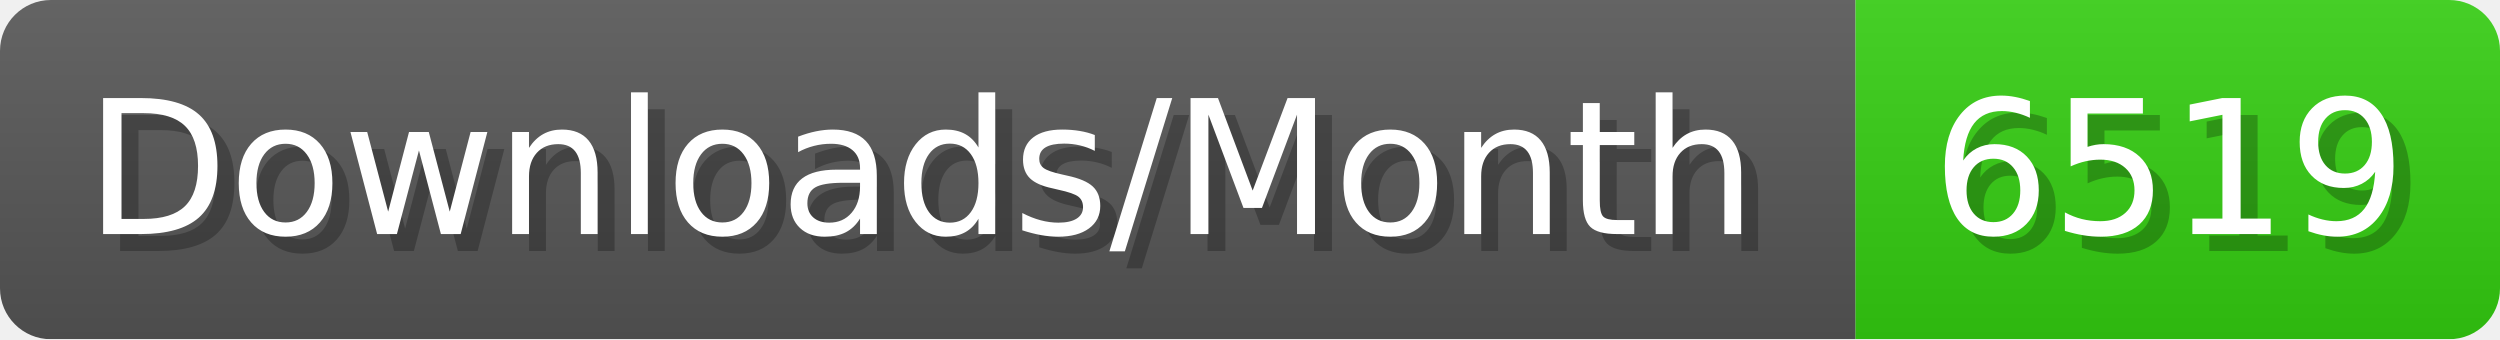
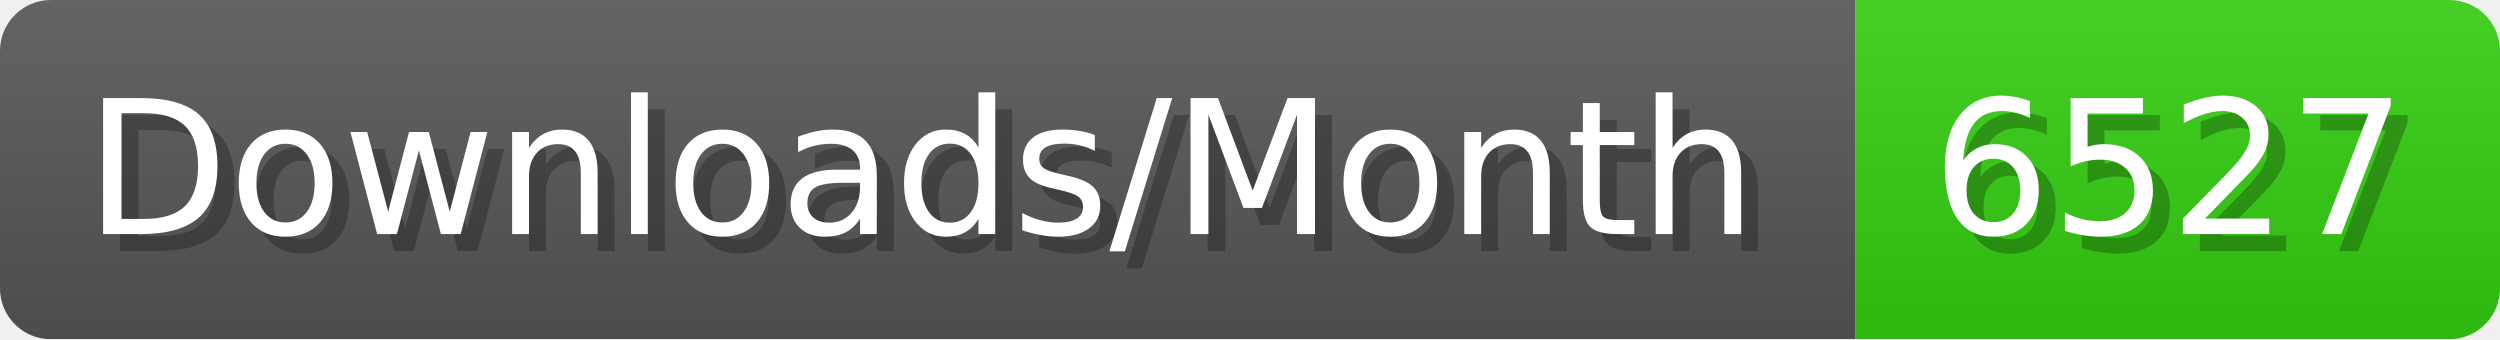
- <svg xmlns="http://www.w3.org/2000/svg" width="147.4" height="20" viewBox="0 0 1474 200" role="img" aria-label="Downloads/Month: 6519">
+ <svg xmlns="http://www.w3.org/2000/svg" width="147.4" height="20" viewBox="0 0 1474 200" role="img" aria-label="Downloads/Month: 6527">
  <linearGradient id="YlXUI" x2="0" y2="100%">
    <stop offset="0" stop-opacity=".1" stop-color="#EEE" />
    <stop offset="1" stop-opacity=".1" />
  </linearGradient>
  <mask id="JHhop">
    <rect width="1474" height="200" rx="30" fill="#FFF" />
  </mask>
  <g mask="url(#JHhop)">
    <rect width="1094" height="200" fill="#555" />
    <rect width="380" height="200" fill="#3C1" x="1094" />
    <rect width="1474" height="200" fill="url(#YlXUI)" />
  </g>
  <g aria-hidden="true" fill="#fff" text-anchor="start" font-family="Verdana,DejaVu Sans,sans-serif" font-size="110">
    <text x="60" y="148" textLength="994" fill="#000" opacity="0.25">Downloads/Month</text>
    <text x="50" y="138" textLength="994">Downloads/Month</text>
-     <text x="1149" y="148" textLength="280" fill="#000" opacity="0.25">6519</text>
-     <text x="1139" y="138" textLength="280">6519</text>
+     <text x="1149" y="148" textLength="280" fill="#000" opacity="0.25">6527</text>
+     <text x="1139" y="138" textLength="280">6527</text>
  </g>
</svg>
